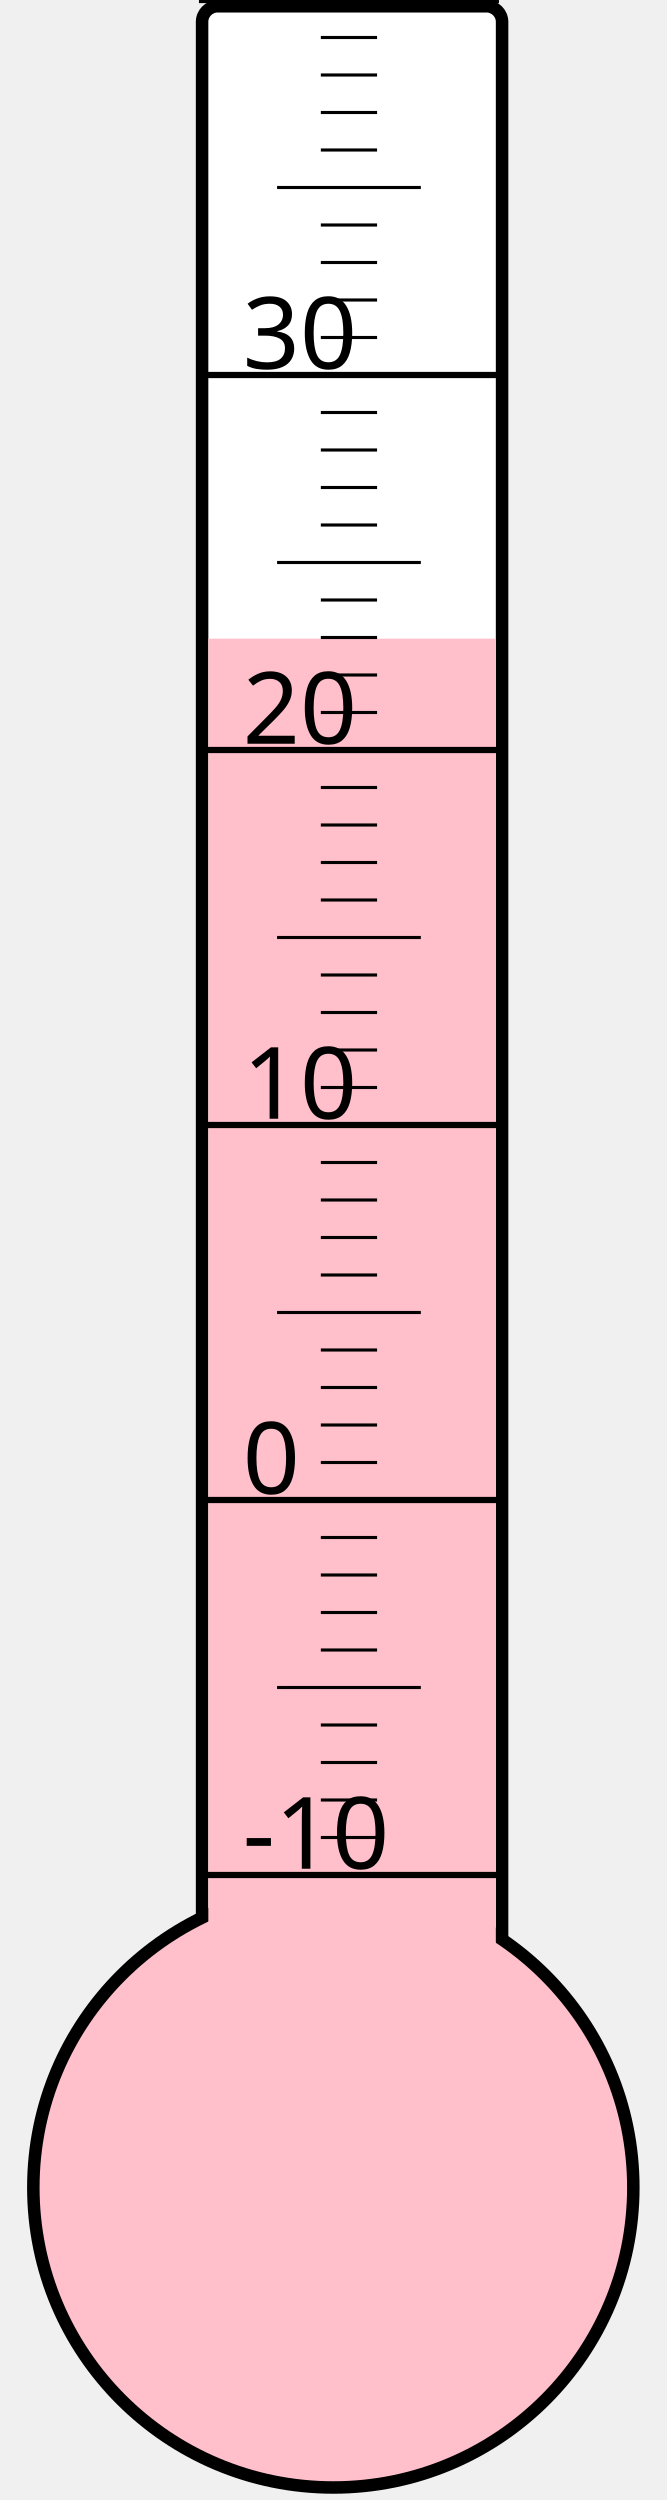
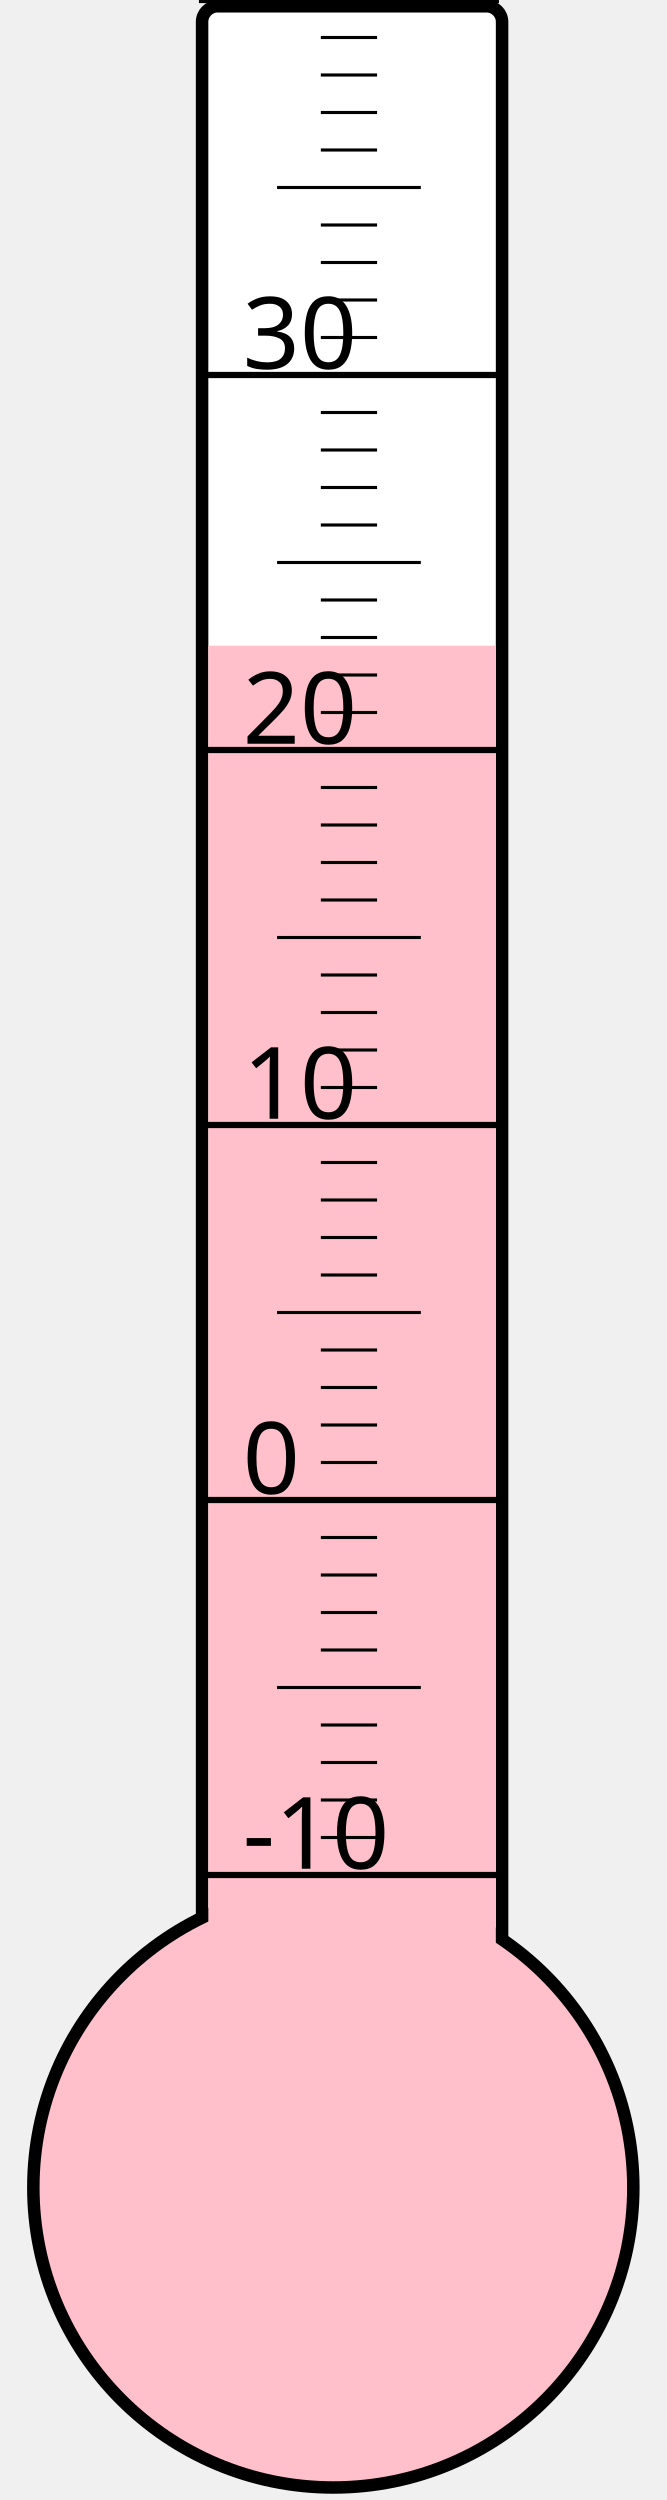
<svg xmlns="http://www.w3.org/2000/svg" width="40px" height="150px" viewBox="0 0 200 800">
  <rect width="200" height="800" x="0" y="0" style="fill: #ffffeb; fill-opacity: 0;" />
  <rect width="96" height="680" x="58" y="2" rx="5" ry="5" style="fill: white; fill-opacity: 1; stroke: black; stroke-width: 4;" />
  <circle cx="100" cy="700" r="96" style="fill: pink; stroke: black; stroke-width: 4;" />
-   <rect width="92" height="495.625" x="60" y="204.375" style="fill: pink; fill-opacity: 1; stroke-width: 0;" />
+   <rect width="92" height="493.375" x="60" y="206.625" style="fill: pink; fill-opacity: 1; stroke-width: 0;" />
  <text x="71" y="598" style="font-family: sans-serif; font-size: 24pt;">-10</text>
  <text x="71" y="478" style="font-family: sans-serif; font-size: 24pt;">0</text>
  <text x="71" y="358" style="font-family: sans-serif; font-size: 24pt;">10</text>
  <text x="71" y="238" style="font-family: sans-serif; font-size: 24pt;">20</text>
  <text x="71" y="118" style="font-family: sans-serif; font-size: 24pt;">30</text>
  <g style="stroke: black;">
    <line x1="57" y1="600" x2="153" y2="600" style="stroke-width: 2;" />
    <line x1="96" y1="588" x2="114" y2="588" style="stroke-width: 1;" />
    <line x1="96" y1="576" x2="114" y2="576" style="stroke-width: 1;" />
    <line x1="96" y1="564" x2="114" y2="564" style="stroke-width: 1;" />
    <line x1="96" y1="552" x2="114" y2="552" style="stroke-width: 1;" />
    <line x1="82" y1="540" x2="128" y2="540" style="stroke-width: 1;" />
    <line x1="96" y1="528" x2="114" y2="528" style="stroke-width: 1;" />
    <line x1="96" y1="516" x2="114" y2="516" style="stroke-width: 1;" />
    <line x1="96" y1="504" x2="114" y2="504" style="stroke-width: 1;" />
    <line x1="96" y1="492" x2="114" y2="492" style="stroke-width: 1;" />
    <line x1="57" y1="480" x2="153" y2="480" style="stroke-width: 2;" />
    <line x1="96" y1="468" x2="114" y2="468" style="stroke-width: 1;" />
    <line x1="96" y1="456" x2="114" y2="456" style="stroke-width: 1;" />
    <line x1="96" y1="444" x2="114" y2="444" style="stroke-width: 1;" />
    <line x1="96" y1="432" x2="114" y2="432" style="stroke-width: 1;" />
    <line x1="82" y1="420" x2="128" y2="420" style="stroke-width: 1;" />
    <line x1="96" y1="408" x2="114" y2="408" style="stroke-width: 1;" />
    <line x1="96" y1="396" x2="114" y2="396" style="stroke-width: 1;" />
    <line x1="96" y1="384" x2="114" y2="384" style="stroke-width: 1;" />
    <line x1="96" y1="372" x2="114" y2="372" style="stroke-width: 1;" />
    <line x1="57" y1="360" x2="153" y2="360" style="stroke-width: 2;" />
    <line x1="96" y1="348" x2="114" y2="348" style="stroke-width: 1;" />
    <line x1="96" y1="336" x2="114" y2="336" style="stroke-width: 1;" />
    <line x1="96" y1="324" x2="114" y2="324" style="stroke-width: 1;" />
    <line x1="96" y1="312" x2="114" y2="312" style="stroke-width: 1;" />
    <line x1="82" y1="300" x2="128" y2="300" style="stroke-width: 1;" />
    <line x1="96" y1="288" x2="114" y2="288" style="stroke-width: 1;" />
    <line x1="96" y1="276" x2="114" y2="276" style="stroke-width: 1;" />
    <line x1="96" y1="264" x2="114" y2="264" style="stroke-width: 1;" />
    <line x1="96" y1="252" x2="114" y2="252" style="stroke-width: 1;" />
    <line x1="57" y1="240" x2="153" y2="240" style="stroke-width: 2;" />
    <line x1="96" y1="228" x2="114" y2="228" style="stroke-width: 1;" />
    <line x1="96" y1="216" x2="114" y2="216" style="stroke-width: 1;" />
    <line x1="96" y1="204" x2="114" y2="204" style="stroke-width: 1;" />
    <line x1="96" y1="192" x2="114" y2="192" style="stroke-width: 1;" />
    <line x1="82" y1="180" x2="128" y2="180" style="stroke-width: 1;" />
    <line x1="96" y1="168" x2="114" y2="168" style="stroke-width: 1;" />
    <line x1="96" y1="156" x2="114" y2="156" style="stroke-width: 1;" />
    <line x1="96" y1="144" x2="114" y2="144" style="stroke-width: 1;" />
    <line x1="96" y1="132" x2="114" y2="132" style="stroke-width: 1;" />
    <line x1="57" y1="120" x2="153" y2="120" style="stroke-width: 2;" />
    <line x1="96" y1="108" x2="114" y2="108" style="stroke-width: 1;" />
    <line x1="96" y1="96" x2="114" y2="96" style="stroke-width: 1;" />
    <line x1="96" y1="84" x2="114" y2="84" style="stroke-width: 1;" />
    <line x1="96" y1="72" x2="114" y2="72" style="stroke-width: 1;" />
    <line x1="82" y1="60" x2="128" y2="60" style="stroke-width: 1;" />
    <line x1="96" y1="48" x2="114" y2="48" style="stroke-width: 1;" />
    <line x1="96" y1="36" x2="114" y2="36" style="stroke-width: 1;" />
    <line x1="96" y1="24" x2="114" y2="24" style="stroke-width: 1;" />
    <line x1="96" y1="12" x2="114" y2="12" style="stroke-width: 1;" />
    <line x1="57" y1="0" x2="153" y2="0" style="stroke-width: 2;" />
  </g>
</svg>
